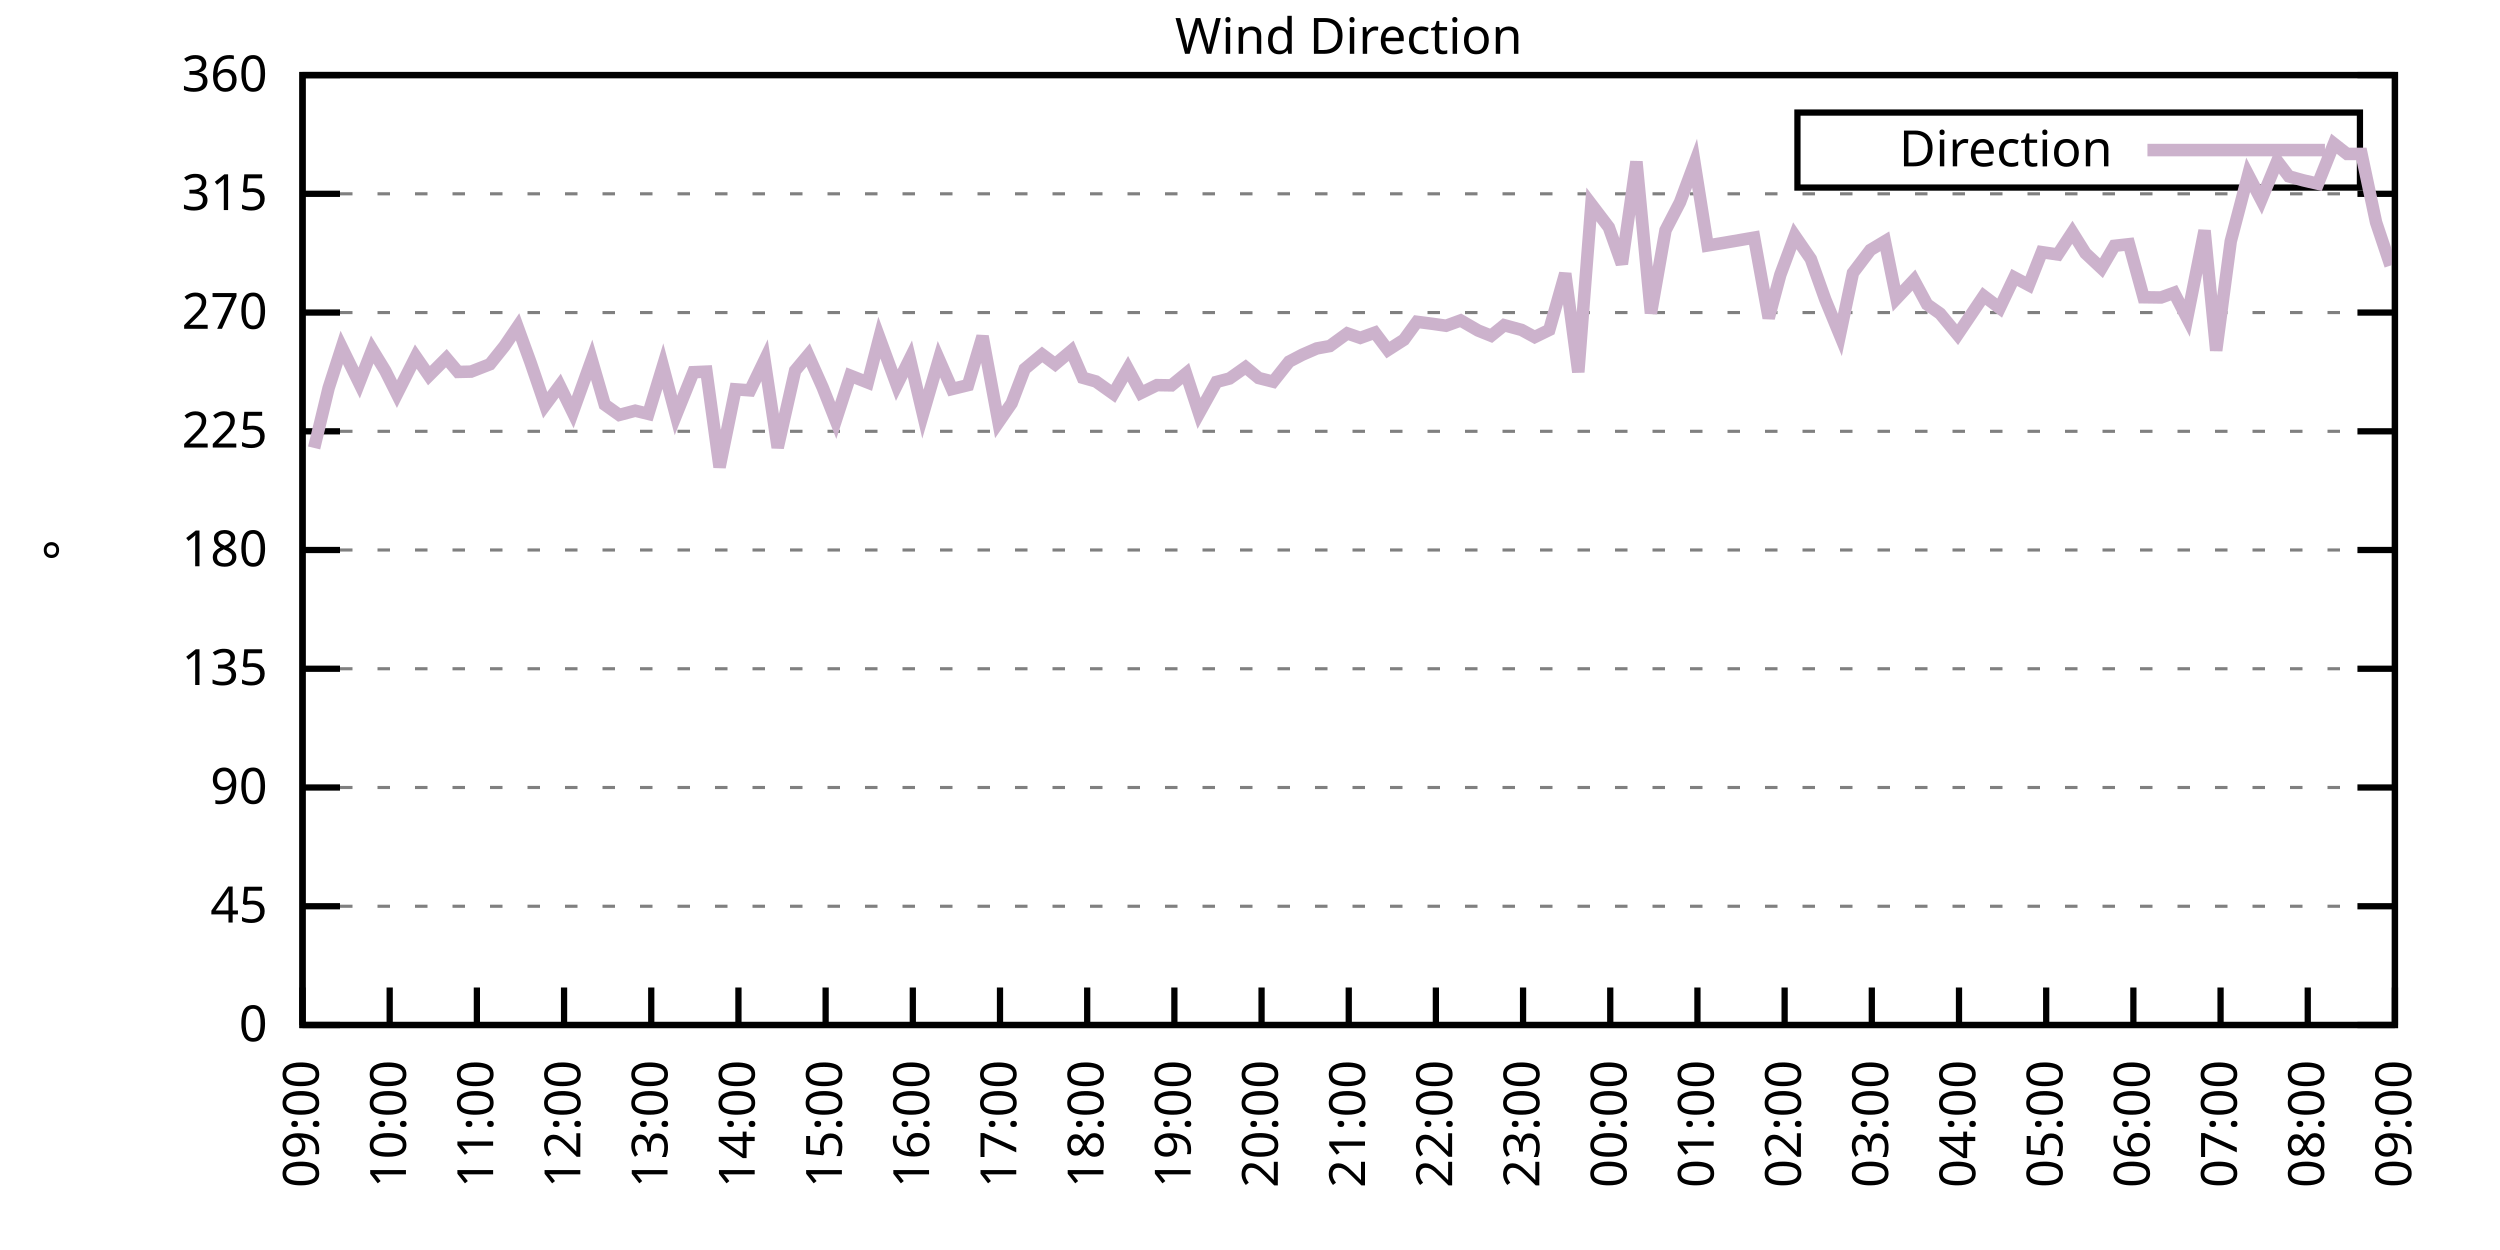
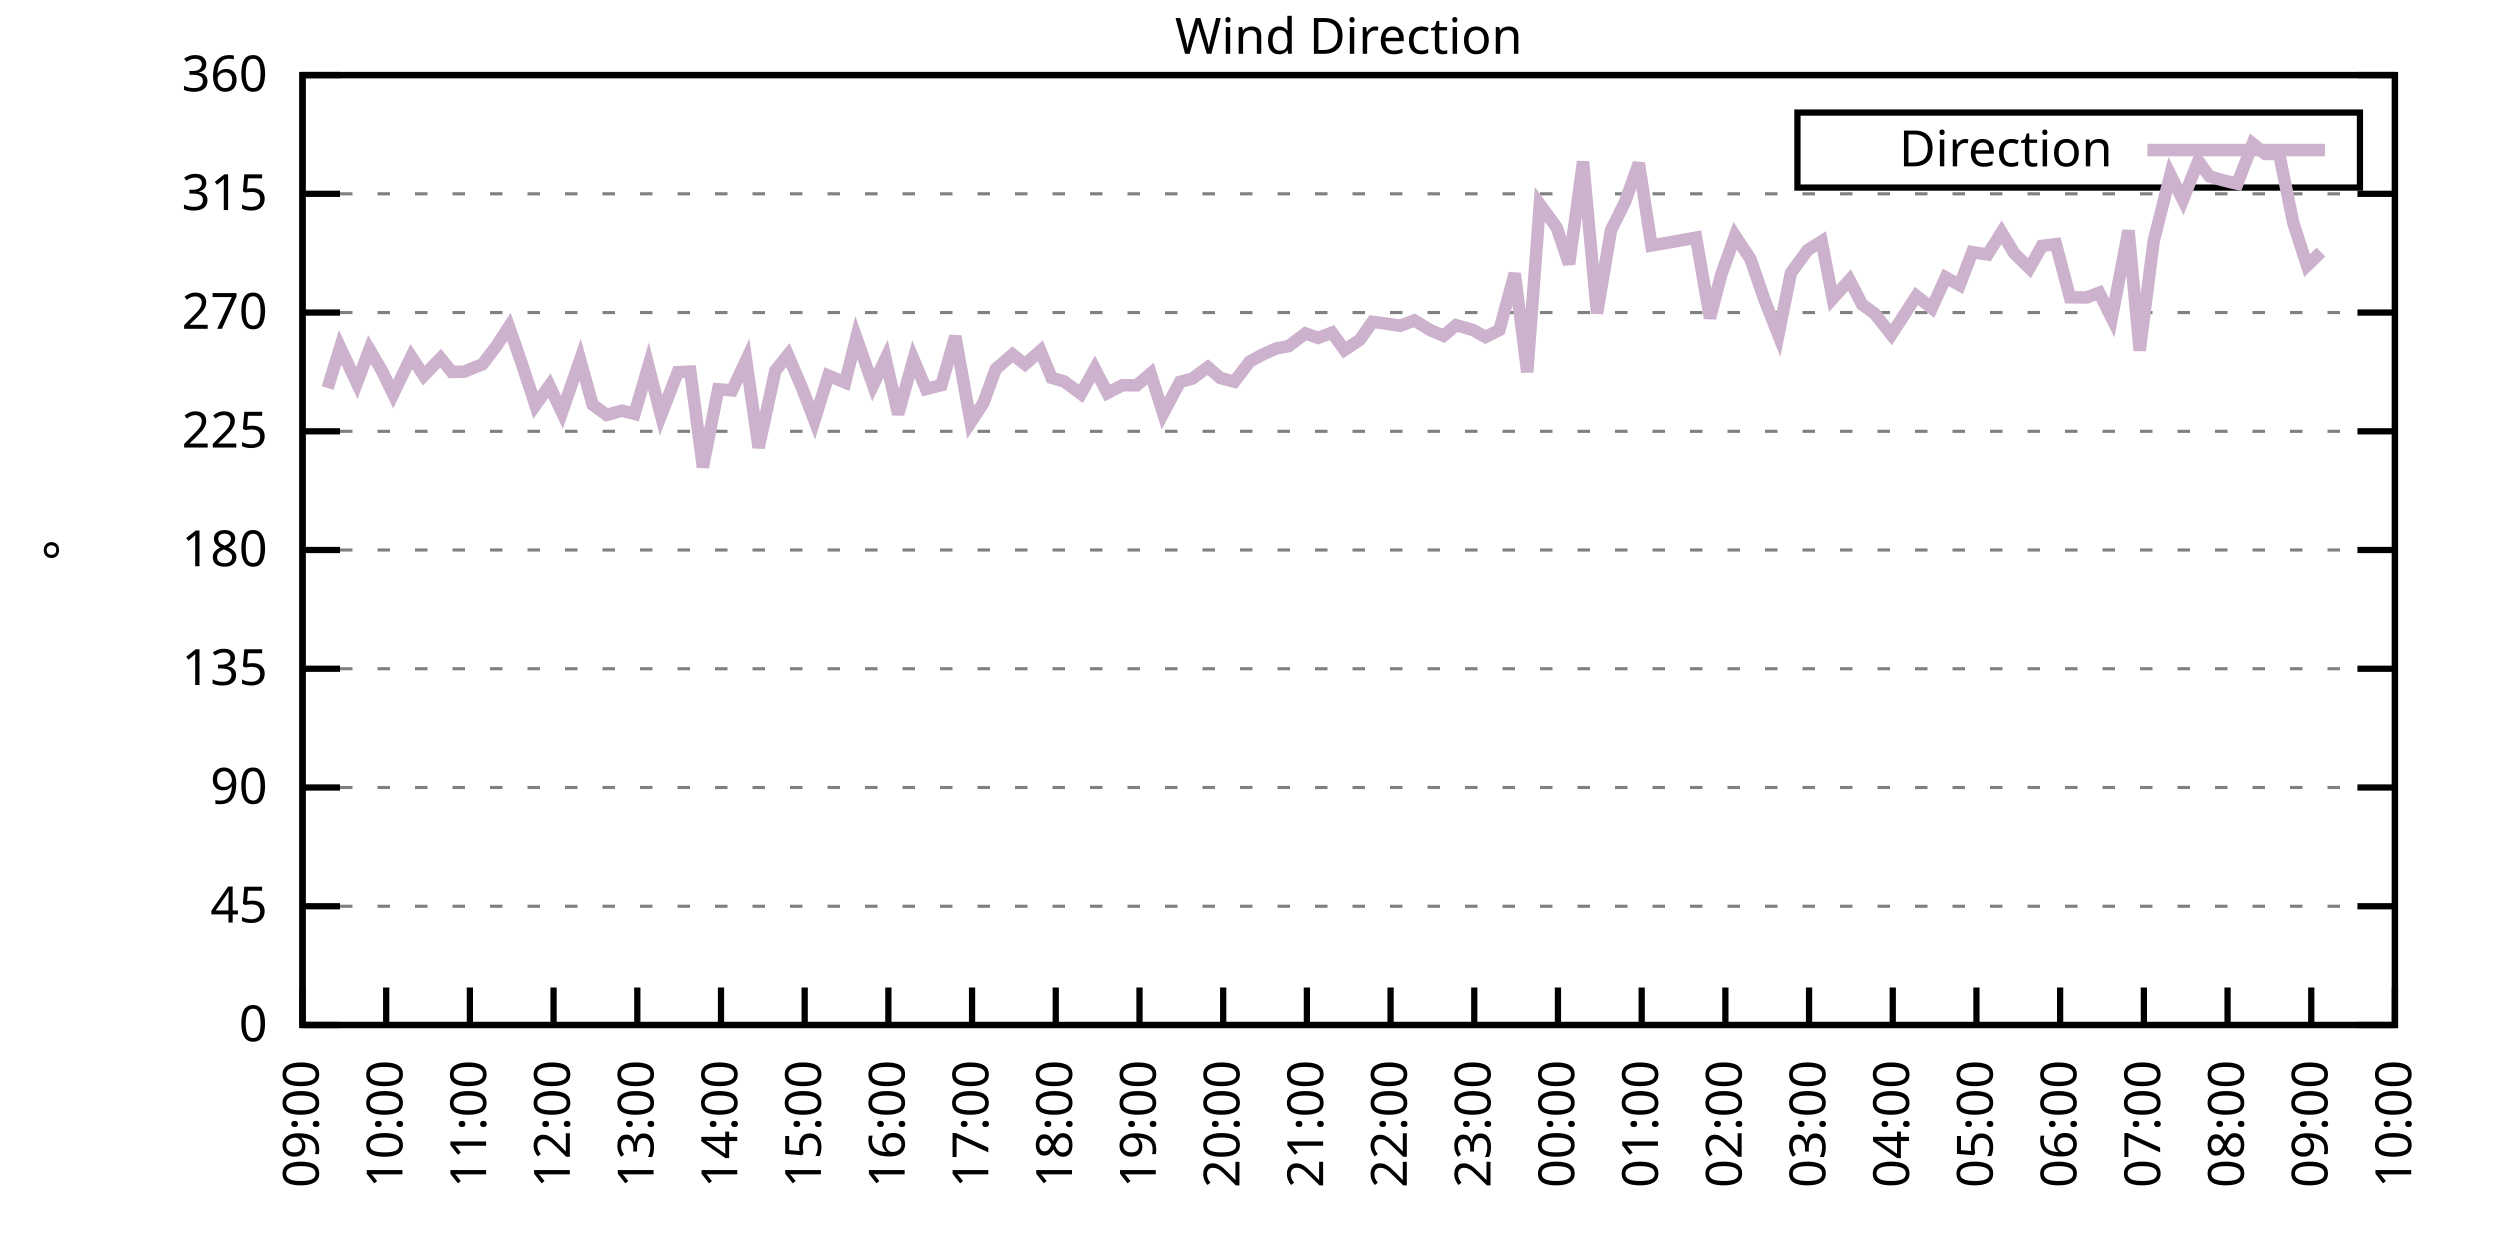
<svg xmlns="http://www.w3.org/2000/svg" xmlns:xlink="http://www.w3.org/1999/xlink" width="400" height="200" viewBox="0 0 400 200">
  <g id="gnuplot_canvas">
    <rect x="0" y="0" width="400" height="200" fill="none" />
    <defs>
      <circle id="gpDot" r="0.5" stroke-width="0.5" stroke="currentColor" />
      <path id="gpPt0" stroke-width="0.333" stroke="currentColor" d="M-1,0 h2 M0,-1 v2" />
      <path id="gpPt1" stroke-width="0.333" stroke="currentColor" d="M-1,-1 L1,1 M1,-1 L-1,1" />
      <path id="gpPt2" stroke-width="0.333" stroke="currentColor" d="M-1,0 L1,0 M0,-1 L0,1 M-1,-1 L1,1 M-1,1 L1,-1" />
      <rect id="gpPt3" stroke-width="0.333" stroke="currentColor" x="-1" y="-1" width="2" height="2" />
      <rect id="gpPt4" stroke-width="0.333" stroke="currentColor" fill="currentColor" x="-1" y="-1" width="2" height="2" />
      <circle id="gpPt5" stroke-width="0.333" stroke="currentColor" cx="0" cy="0" r="1" />
      <use xlink:href="#gpPt5" id="gpPt6" fill="currentColor" stroke="none" />
      <path id="gpPt7" stroke-width="0.333" stroke="currentColor" d="M0,-1.33 L-1.33,0.67 L1.33,0.67 z" />
      <use xlink:href="#gpPt7" id="gpPt8" fill="currentColor" stroke="none" />
      <use xlink:href="#gpPt7" id="gpPt9" stroke="currentColor" transform="rotate(180)" />
      <use xlink:href="#gpPt9" id="gpPt10" fill="currentColor" stroke="none" />
      <use xlink:href="#gpPt3" id="gpPt11" stroke="currentColor" transform="rotate(45)" />
      <use xlink:href="#gpPt11" id="gpPt12" fill="currentColor" stroke="none" />
      <path id="gpPt13" stroke-width="0.333" stroke="currentColor" d="M0,1.330 L1.265,0.411 L0.782,-1.067 L-0.782,-1.076 L-1.265,0.411 z" />
      <use xlink:href="#gpPt13" id="gpPt14" fill="currentColor" stroke="none" />
      <filter id="textbox" filterUnits="objectBoundingBox" x="0" y="0" height="1" width="1">
        <feFlood flood-color="white" flood-opacity="1" result="bgnd" />
        <feComposite in="SourceGraphic" in2="bgnd" operator="atop" />
      </filter>
      <filter id="greybox" filterUnits="objectBoundingBox" x="0" y="0" height="1" width="1">
        <feFlood flood-color="lightgrey" flood-opacity="1" result="grey" />
        <feComposite in="SourceGraphic" in2="grey" operator="atop" />
      </filter>
    </defs>
    <g fill="none" color="white" stroke="currentColor" stroke-width="1.00" stroke-linecap="butt" stroke-linejoin="miter">
</g>
    <g fill="none" color="black" stroke="currentColor" stroke-width="1.00" stroke-linecap="butt" stroke-linejoin="miter">
      <g stroke="none" shape-rendering="crispEdges">
        <polygon fill="rgb(255, 255, 255)" points="48.40,164.00 383.18,164.00 383.18,12.02 48.40,12.02 " />
      </g>
    </g>
    <g fill="none" color="black" stroke="currentColor" stroke-width="1.00" stroke-linecap="butt" stroke-linejoin="miter">
</g>
    <g fill="none" color="black" stroke="black" stroke-width="0.50" stroke-linecap="butt" stroke-linejoin="miter">
</g>
    <g fill="none" color="gray" stroke="currentColor" stroke-width="0.50" stroke-linecap="butt" stroke-linejoin="miter">
      <path stroke="gray" stroke-dasharray="2,4" class="gridline" d="M48.40,164.00 L383.19,164.00  " />
    </g>
    <g fill="none" color="gray" stroke="gray" stroke-width="1.00" stroke-linecap="butt" stroke-linejoin="miter">
</g>
    <g fill="none" color="black" stroke="currentColor" stroke-width="1.00" stroke-linecap="butt" stroke-linejoin="miter">
      <path stroke="black" d="M48.40,164.00 L54.40,164.00 M383.19,164.00 L377.19,164.00  " />
      <g transform="translate(42.80,166.60)" stroke="none" fill="black" font-family="Sans" font-size="8.00" text-anchor="end">
        <text>
          <tspan font-family="Sans"> 0</tspan>
        </text>
      </g>
    </g>
    <g fill="none" color="black" stroke="currentColor" stroke-width="1.00" stroke-linecap="butt" stroke-linejoin="miter">
</g>
    <g fill="none" color="black" stroke="black" stroke-width="0.50" stroke-linecap="butt" stroke-linejoin="miter">
</g>
    <g fill="none" color="gray" stroke="currentColor" stroke-width="0.50" stroke-linecap="butt" stroke-linejoin="miter">
      <path stroke="gray" stroke-dasharray="2,4" class="gridline" d="M48.40,145.00 L383.19,145.00  " />
    </g>
    <g fill="none" color="gray" stroke="gray" stroke-width="1.00" stroke-linecap="butt" stroke-linejoin="miter">
</g>
    <g fill="none" color="black" stroke="currentColor" stroke-width="1.00" stroke-linecap="butt" stroke-linejoin="miter">
      <path stroke="black" d="M48.40,145.00 L54.40,145.00 M383.19,145.00 L377.19,145.00  " />
      <g transform="translate(42.80,147.60)" stroke="none" fill="black" font-family="Sans" font-size="8.00" text-anchor="end">
        <text>
          <tspan font-family="Sans"> 45</tspan>
        </text>
      </g>
    </g>
    <g fill="none" color="black" stroke="currentColor" stroke-width="1.00" stroke-linecap="butt" stroke-linejoin="miter">
</g>
    <g fill="none" color="black" stroke="black" stroke-width="0.50" stroke-linecap="butt" stroke-linejoin="miter">
</g>
    <g fill="none" color="gray" stroke="currentColor" stroke-width="0.50" stroke-linecap="butt" stroke-linejoin="miter">
      <path stroke="gray" stroke-dasharray="2,4" class="gridline" d="M48.40,126.00 L383.19,126.00  " />
    </g>
    <g fill="none" color="gray" stroke="gray" stroke-width="1.00" stroke-linecap="butt" stroke-linejoin="miter">
</g>
    <g fill="none" color="black" stroke="currentColor" stroke-width="1.00" stroke-linecap="butt" stroke-linejoin="miter">
      <path stroke="black" d="M48.40,126.00 L54.40,126.00 M383.19,126.00 L377.19,126.00  " />
      <g transform="translate(42.80,128.60)" stroke="none" fill="black" font-family="Sans" font-size="8.00" text-anchor="end">
        <text>
          <tspan font-family="Sans"> 90</tspan>
        </text>
      </g>
    </g>
    <g fill="none" color="black" stroke="currentColor" stroke-width="1.00" stroke-linecap="butt" stroke-linejoin="miter">
</g>
    <g fill="none" color="black" stroke="black" stroke-width="0.50" stroke-linecap="butt" stroke-linejoin="miter">
</g>
    <g fill="none" color="gray" stroke="currentColor" stroke-width="0.50" stroke-linecap="butt" stroke-linejoin="miter">
      <path stroke="gray" stroke-dasharray="2,4" class="gridline" d="M48.40,107.00 L383.19,107.00  " />
    </g>
    <g fill="none" color="gray" stroke="gray" stroke-width="1.00" stroke-linecap="butt" stroke-linejoin="miter">
</g>
    <g fill="none" color="black" stroke="currentColor" stroke-width="1.00" stroke-linecap="butt" stroke-linejoin="miter">
      <path stroke="black" d="M48.40,107.00 L54.40,107.00 M383.19,107.00 L377.19,107.00  " />
      <g transform="translate(42.80,109.60)" stroke="none" fill="black" font-family="Sans" font-size="8.00" text-anchor="end">
        <text>
          <tspan font-family="Sans"> 135</tspan>
        </text>
      </g>
    </g>
    <g fill="none" color="black" stroke="currentColor" stroke-width="1.00" stroke-linecap="butt" stroke-linejoin="miter">
</g>
    <g fill="none" color="black" stroke="black" stroke-width="0.50" stroke-linecap="butt" stroke-linejoin="miter">
</g>
    <g fill="none" color="gray" stroke="currentColor" stroke-width="0.50" stroke-linecap="butt" stroke-linejoin="miter">
      <path stroke="gray" stroke-dasharray="2,4" class="gridline" d="M48.40,88.00 L383.19,88.00  " />
    </g>
    <g fill="none" color="gray" stroke="gray" stroke-width="1.00" stroke-linecap="butt" stroke-linejoin="miter">
</g>
    <g fill="none" color="black" stroke="currentColor" stroke-width="1.00" stroke-linecap="butt" stroke-linejoin="miter">
      <path stroke="black" d="M48.40,88.00 L54.40,88.00 M383.19,88.00 L377.19,88.00  " />
      <g transform="translate(42.80,90.60)" stroke="none" fill="black" font-family="Sans" font-size="8.00" text-anchor="end">
        <text>
          <tspan font-family="Sans"> 180</tspan>
        </text>
      </g>
    </g>
    <g fill="none" color="black" stroke="currentColor" stroke-width="1.00" stroke-linecap="butt" stroke-linejoin="miter">
</g>
    <g fill="none" color="black" stroke="black" stroke-width="0.50" stroke-linecap="butt" stroke-linejoin="miter">
</g>
    <g fill="none" color="gray" stroke="currentColor" stroke-width="0.50" stroke-linecap="butt" stroke-linejoin="miter">
      <path stroke="gray" stroke-dasharray="2,4" class="gridline" d="M48.40,69.01 L383.19,69.01  " />
    </g>
    <g fill="none" color="gray" stroke="gray" stroke-width="1.00" stroke-linecap="butt" stroke-linejoin="miter">
</g>
    <g fill="none" color="black" stroke="currentColor" stroke-width="1.00" stroke-linecap="butt" stroke-linejoin="miter">
      <path stroke="black" d="M48.40,69.01 L54.40,69.01 M383.19,69.01 L377.19,69.01  " />
      <g transform="translate(42.80,71.61)" stroke="none" fill="black" font-family="Sans" font-size="8.00" text-anchor="end">
        <text>
          <tspan font-family="Sans"> 225</tspan>
        </text>
      </g>
    </g>
    <g fill="none" color="black" stroke="currentColor" stroke-width="1.00" stroke-linecap="butt" stroke-linejoin="miter">
</g>
    <g fill="none" color="black" stroke="black" stroke-width="0.50" stroke-linecap="butt" stroke-linejoin="miter">
</g>
    <g fill="none" color="gray" stroke="currentColor" stroke-width="0.50" stroke-linecap="butt" stroke-linejoin="miter">
      <path stroke="gray" stroke-dasharray="2,4" class="gridline" d="M48.40,50.01 L383.19,50.01  " />
    </g>
    <g fill="none" color="gray" stroke="gray" stroke-width="1.00" stroke-linecap="butt" stroke-linejoin="miter">
</g>
    <g fill="none" color="black" stroke="currentColor" stroke-width="1.00" stroke-linecap="butt" stroke-linejoin="miter">
      <path stroke="black" d="M48.40,50.01 L54.40,50.01 M383.19,50.01 L377.19,50.01  " />
      <g transform="translate(42.80,52.61)" stroke="none" fill="black" font-family="Sans" font-size="8.00" text-anchor="end">
        <text>
          <tspan font-family="Sans"> 270</tspan>
        </text>
      </g>
    </g>
    <g fill="none" color="black" stroke="currentColor" stroke-width="1.00" stroke-linecap="butt" stroke-linejoin="miter">
</g>
    <g fill="none" color="black" stroke="black" stroke-width="0.50" stroke-linecap="butt" stroke-linejoin="miter">
</g>
    <g fill="none" color="gray" stroke="currentColor" stroke-width="0.50" stroke-linecap="butt" stroke-linejoin="miter">
      <path stroke="gray" stroke-dasharray="2,4" class="gridline" d="M48.40,31.01 L383.19,31.01  " />
    </g>
    <g fill="none" color="gray" stroke="gray" stroke-width="1.00" stroke-linecap="butt" stroke-linejoin="miter">
</g>
    <g fill="none" color="black" stroke="currentColor" stroke-width="1.00" stroke-linecap="butt" stroke-linejoin="miter">
      <path stroke="black" d="M48.40,31.01 L54.40,31.01 M383.19,31.01 L377.19,31.01  " />
      <g transform="translate(42.80,33.61)" stroke="none" fill="black" font-family="Sans" font-size="8.00" text-anchor="end">
        <text>
          <tspan font-family="Sans"> 315</tspan>
        </text>
      </g>
    </g>
    <g fill="none" color="black" stroke="currentColor" stroke-width="1.00" stroke-linecap="butt" stroke-linejoin="miter">
</g>
    <g fill="none" color="black" stroke="black" stroke-width="0.50" stroke-linecap="butt" stroke-linejoin="miter">
</g>
    <g fill="none" color="gray" stroke="currentColor" stroke-width="0.50" stroke-linecap="butt" stroke-linejoin="miter">
      <path stroke="gray" stroke-dasharray="2,4" class="gridline" d="M48.40,12.01 L383.19,12.01  " />
    </g>
    <g fill="none" color="gray" stroke="gray" stroke-width="1.00" stroke-linecap="butt" stroke-linejoin="miter">
</g>
    <g fill="none" color="black" stroke="currentColor" stroke-width="1.00" stroke-linecap="butt" stroke-linejoin="miter">
      <path stroke="black" d="M48.40,12.01 L54.40,12.01 M383.19,12.01 L377.19,12.01  " />
      <g transform="translate(42.80,14.61)" stroke="none" fill="black" font-family="Sans" font-size="8.00" text-anchor="end">
        <text>
          <tspan font-family="Sans"> 360</tspan>
        </text>
      </g>
    </g>
    <g fill="none" color="black" stroke="currentColor" stroke-width="1.00" stroke-linecap="butt" stroke-linejoin="miter">
      <path stroke="black" d="M48.40,164.00 L48.40,158.00  " />
      <g transform="translate(51.00,169.60) rotate(270.00)" stroke="none" fill="black" font-family="Sans" font-size="8.00" text-anchor="end">
        <text>
          <tspan font-family="Sans">09:00</tspan>
        </text>
      </g>
    </g>
    <g fill="none" color="black" stroke="currentColor" stroke-width="1.00" stroke-linecap="butt" stroke-linejoin="miter">
-       <path stroke="black" d="M62.35,164.00 L62.35,158.00  " />
-       <g transform="translate(64.95,169.60) rotate(270.00)" stroke="none" fill="black" font-family="Sans" font-size="8.00" text-anchor="end">
+       <path stroke="black" d="M61.79,164.00 L61.79,158.00  " />
+       <g transform="translate(64.39,169.60) rotate(270.00)" stroke="none" fill="black" font-family="Sans" font-size="8.00" text-anchor="end">
        <text>
          <tspan font-family="Sans">10:00</tspan>
        </text>
      </g>
    </g>
    <g fill="none" color="black" stroke="currentColor" stroke-width="1.00" stroke-linecap="butt" stroke-linejoin="miter">
-       <path stroke="black" d="M76.30,164.00 L76.30,158.00  " />
-       <g transform="translate(78.90,169.60) rotate(270.00)" stroke="none" fill="black" font-family="Sans" font-size="8.00" text-anchor="end">
+       <path stroke="black" d="M75.18,164.00 L75.18,158.00  " />
+       <g transform="translate(77.78,169.60) rotate(270.00)" stroke="none" fill="black" font-family="Sans" font-size="8.00" text-anchor="end">
        <text>
          <tspan font-family="Sans">11:00</tspan>
        </text>
      </g>
    </g>
    <g fill="none" color="black" stroke="currentColor" stroke-width="1.00" stroke-linecap="butt" stroke-linejoin="miter">
-       <path stroke="black" d="M90.25,164.00 L90.25,158.00  " />
-       <g transform="translate(92.85,169.60) rotate(270.00)" stroke="none" fill="black" font-family="Sans" font-size="8.00" text-anchor="end">
+       <path stroke="black" d="M88.57,164.00 L88.57,158.00  " />
+       <g transform="translate(91.17,169.60) rotate(270.00)" stroke="none" fill="black" font-family="Sans" font-size="8.00" text-anchor="end">
        <text>
          <tspan font-family="Sans">12:00</tspan>
        </text>
      </g>
    </g>
    <g fill="none" color="black" stroke="currentColor" stroke-width="1.00" stroke-linecap="butt" stroke-linejoin="miter">
-       <path stroke="black" d="M104.20,164.00 L104.20,158.00  " />
-       <g transform="translate(106.80,169.60) rotate(270.00)" stroke="none" fill="black" font-family="Sans" font-size="8.00" text-anchor="end">
+       <path stroke="black" d="M101.97,164.00 L101.97,158.00  " />
+       <g transform="translate(104.57,169.60) rotate(270.00)" stroke="none" fill="black" font-family="Sans" font-size="8.00" text-anchor="end">
        <text>
          <tspan font-family="Sans">13:00</tspan>
        </text>
      </g>
    </g>
    <g fill="none" color="black" stroke="currentColor" stroke-width="1.00" stroke-linecap="butt" stroke-linejoin="miter">
-       <path stroke="black" d="M118.15,164.00 L118.15,158.00  " />
-       <g transform="translate(120.75,169.60) rotate(270.00)" stroke="none" fill="black" font-family="Sans" font-size="8.00" text-anchor="end">
+       <path stroke="black" d="M115.36,164.00 L115.36,158.00  " />
+       <g transform="translate(117.96,169.60) rotate(270.00)" stroke="none" fill="black" font-family="Sans" font-size="8.00" text-anchor="end">
        <text>
          <tspan font-family="Sans">14:00</tspan>
        </text>
      </g>
    </g>
    <g fill="none" color="black" stroke="currentColor" stroke-width="1.00" stroke-linecap="butt" stroke-linejoin="miter">
-       <path stroke="black" d="M132.10,164.00 L132.10,158.00  " />
-       <g transform="translate(134.70,169.60) rotate(270.00)" stroke="none" fill="black" font-family="Sans" font-size="8.00" text-anchor="end">
+       <path stroke="black" d="M128.75,164.00 L128.75,158.00  " />
+       <g transform="translate(131.35,169.60) rotate(270.00)" stroke="none" fill="black" font-family="Sans" font-size="8.00" text-anchor="end">
        <text>
          <tspan font-family="Sans">15:00</tspan>
        </text>
      </g>
    </g>
    <g fill="none" color="black" stroke="currentColor" stroke-width="1.00" stroke-linecap="butt" stroke-linejoin="miter">
-       <path stroke="black" d="M146.05,164.00 L146.05,158.00  " />
-       <g transform="translate(148.65,169.60) rotate(270.00)" stroke="none" fill="black" font-family="Sans" font-size="8.00" text-anchor="end">
+       <path stroke="black" d="M142.14,164.00 L142.14,158.00  " />
+       <g transform="translate(144.74,169.60) rotate(270.00)" stroke="none" fill="black" font-family="Sans" font-size="8.00" text-anchor="end">
        <text>
          <tspan font-family="Sans">16:00</tspan>
        </text>
      </g>
    </g>
    <g fill="none" color="black" stroke="currentColor" stroke-width="1.00" stroke-linecap="butt" stroke-linejoin="miter">
-       <path stroke="black" d="M160.00,164.00 L160.00,158.00  " />
-       <g transform="translate(162.60,169.60) rotate(270.00)" stroke="none" fill="black" font-family="Sans" font-size="8.00" text-anchor="end">
+       <path stroke="black" d="M155.53,164.00 L155.53,158.00  " />
+       <g transform="translate(158.13,169.60) rotate(270.00)" stroke="none" fill="black" font-family="Sans" font-size="8.00" text-anchor="end">
        <text>
          <tspan font-family="Sans">17:00</tspan>
        </text>
      </g>
    </g>
    <g fill="none" color="black" stroke="currentColor" stroke-width="1.00" stroke-linecap="butt" stroke-linejoin="miter">
-       <path stroke="black" d="M173.95,164.00 L173.95,158.00  " />
-       <g transform="translate(176.55,169.60) rotate(270.00)" stroke="none" fill="black" font-family="Sans" font-size="8.00" text-anchor="end">
+       <path stroke="black" d="M168.92,164.00 L168.92,158.00  " />
+       <g transform="translate(171.52,169.60) rotate(270.00)" stroke="none" fill="black" font-family="Sans" font-size="8.00" text-anchor="end">
        <text>
          <tspan font-family="Sans">18:00</tspan>
        </text>
      </g>
    </g>
    <g fill="none" color="black" stroke="currentColor" stroke-width="1.00" stroke-linecap="butt" stroke-linejoin="miter">
-       <path stroke="black" d="M187.90,164.00 L187.90,158.00  " />
-       <g transform="translate(190.50,169.60) rotate(270.00)" stroke="none" fill="black" font-family="Sans" font-size="8.00" text-anchor="end">
+       <path stroke="black" d="M182.32,164.00 L182.32,158.00  " />
+       <g transform="translate(184.92,169.60) rotate(270.00)" stroke="none" fill="black" font-family="Sans" font-size="8.00" text-anchor="end">
        <text>
          <tspan font-family="Sans">19:00</tspan>
        </text>
      </g>
    </g>
    <g fill="none" color="black" stroke="currentColor" stroke-width="1.00" stroke-linecap="butt" stroke-linejoin="miter">
-       <path stroke="black" d="M201.85,164.00 L201.85,158.00  " />
-       <g transform="translate(204.45,169.60) rotate(270.00)" stroke="none" fill="black" font-family="Sans" font-size="8.00" text-anchor="end">
+       <path stroke="black" d="M195.71,164.00 L195.71,158.00  " />
+       <g transform="translate(198.31,169.60) rotate(270.00)" stroke="none" fill="black" font-family="Sans" font-size="8.00" text-anchor="end">
        <text>
          <tspan font-family="Sans">20:00</tspan>
        </text>
      </g>
    </g>
    <g fill="none" color="black" stroke="currentColor" stroke-width="1.00" stroke-linecap="butt" stroke-linejoin="miter">
-       <path stroke="black" d="M215.80,164.00 L215.80,158.00  " />
-       <g transform="translate(218.40,169.60) rotate(270.00)" stroke="none" fill="black" font-family="Sans" font-size="8.00" text-anchor="end">
+       <path stroke="black" d="M209.10,164.00 L209.10,158.00  " />
+       <g transform="translate(211.70,169.60) rotate(270.00)" stroke="none" fill="black" font-family="Sans" font-size="8.00" text-anchor="end">
        <text>
          <tspan font-family="Sans">21:00</tspan>
        </text>
      </g>
    </g>
    <g fill="none" color="black" stroke="currentColor" stroke-width="1.00" stroke-linecap="butt" stroke-linejoin="miter">
-       <path stroke="black" d="M229.74,164.00 L229.74,158.00  " />
-       <g transform="translate(232.34,169.60) rotate(270.00)" stroke="none" fill="black" font-family="Sans" font-size="8.00" text-anchor="end">
+       <path stroke="black" d="M222.49,164.00 L222.49,158.00  " />
+       <g transform="translate(225.09,169.60) rotate(270.00)" stroke="none" fill="black" font-family="Sans" font-size="8.00" text-anchor="end">
        <text>
          <tspan font-family="Sans">22:00</tspan>
        </text>
      </g>
    </g>
    <g fill="none" color="black" stroke="currentColor" stroke-width="1.00" stroke-linecap="butt" stroke-linejoin="miter">
-       <path stroke="black" d="M243.69,164.00 L243.69,158.00  " />
-       <g transform="translate(246.29,169.60) rotate(270.00)" stroke="none" fill="black" font-family="Sans" font-size="8.00" text-anchor="end">
+       <path stroke="black" d="M235.88,164.00 L235.88,158.00  " />
+       <g transform="translate(238.48,169.60) rotate(270.00)" stroke="none" fill="black" font-family="Sans" font-size="8.00" text-anchor="end">
        <text>
          <tspan font-family="Sans">23:00</tspan>
        </text>
      </g>
    </g>
    <g fill="none" color="black" stroke="currentColor" stroke-width="1.00" stroke-linecap="butt" stroke-linejoin="miter">
-       <path stroke="black" d="M257.64,164.00 L257.64,158.00  " />
-       <g transform="translate(260.24,169.60) rotate(270.00)" stroke="none" fill="black" font-family="Sans" font-size="8.00" text-anchor="end">
+       <path stroke="black" d="M249.27,164.00 L249.27,158.00  " />
+       <g transform="translate(251.87,169.60) rotate(270.00)" stroke="none" fill="black" font-family="Sans" font-size="8.00" text-anchor="end">
        <text>
          <tspan font-family="Sans">00:00</tspan>
        </text>
      </g>
    </g>
    <g fill="none" color="black" stroke="currentColor" stroke-width="1.00" stroke-linecap="butt" stroke-linejoin="miter">
-       <path stroke="black" d="M271.59,164.00 L271.59,158.00  " />
-       <g transform="translate(274.19,169.60) rotate(270.00)" stroke="none" fill="black" font-family="Sans" font-size="8.00" text-anchor="end">
+       <path stroke="black" d="M262.67,164.00 L262.67,158.00  " />
+       <g transform="translate(265.27,169.60) rotate(270.00)" stroke="none" fill="black" font-family="Sans" font-size="8.00" text-anchor="end">
        <text>
          <tspan font-family="Sans">01:00</tspan>
        </text>
      </g>
    </g>
    <g fill="none" color="black" stroke="currentColor" stroke-width="1.00" stroke-linecap="butt" stroke-linejoin="miter">
-       <path stroke="black" d="M285.54,164.00 L285.54,158.00  " />
-       <g transform="translate(288.14,169.60) rotate(270.00)" stroke="none" fill="black" font-family="Sans" font-size="8.00" text-anchor="end">
+       <path stroke="black" d="M276.06,164.00 L276.06,158.00  " />
+       <g transform="translate(278.66,169.60) rotate(270.00)" stroke="none" fill="black" font-family="Sans" font-size="8.00" text-anchor="end">
        <text>
          <tspan font-family="Sans">02:00</tspan>
        </text>
      </g>
    </g>
    <g fill="none" color="black" stroke="currentColor" stroke-width="1.00" stroke-linecap="butt" stroke-linejoin="miter">
-       <path stroke="black" d="M299.49,164.00 L299.49,158.00  " />
-       <g transform="translate(302.09,169.60) rotate(270.00)" stroke="none" fill="black" font-family="Sans" font-size="8.00" text-anchor="end">
+       <path stroke="black" d="M289.45,164.00 L289.45,158.00  " />
+       <g transform="translate(292.05,169.60) rotate(270.00)" stroke="none" fill="black" font-family="Sans" font-size="8.00" text-anchor="end">
        <text>
          <tspan font-family="Sans">03:00</tspan>
        </text>
      </g>
    </g>
    <g fill="none" color="black" stroke="currentColor" stroke-width="1.00" stroke-linecap="butt" stroke-linejoin="miter">
-       <path stroke="black" d="M313.44,164.00 L313.44,158.00  " />
-       <g transform="translate(316.04,169.60) rotate(270.00)" stroke="none" fill="black" font-family="Sans" font-size="8.00" text-anchor="end">
+       <path stroke="black" d="M302.84,164.00 L302.84,158.00  " />
+       <g transform="translate(305.44,169.60) rotate(270.00)" stroke="none" fill="black" font-family="Sans" font-size="8.00" text-anchor="end">
        <text>
          <tspan font-family="Sans">04:00</tspan>
        </text>
      </g>
    </g>
    <g fill="none" color="black" stroke="currentColor" stroke-width="1.00" stroke-linecap="butt" stroke-linejoin="miter">
-       <path stroke="black" d="M327.39,164.00 L327.39,158.00  " />
-       <g transform="translate(329.99,169.60) rotate(270.00)" stroke="none" fill="black" font-family="Sans" font-size="8.00" text-anchor="end">
+       <path stroke="black" d="M316.23,164.00 L316.23,158.00  " />
+       <g transform="translate(318.83,169.60) rotate(270.00)" stroke="none" fill="black" font-family="Sans" font-size="8.00" text-anchor="end">
        <text>
          <tspan font-family="Sans">05:00</tspan>
        </text>
      </g>
    </g>
    <g fill="none" color="black" stroke="currentColor" stroke-width="1.00" stroke-linecap="butt" stroke-linejoin="miter">
-       <path stroke="black" d="M341.34,164.00 L341.34,158.00  " />
-       <g transform="translate(343.94,169.60) rotate(270.00)" stroke="none" fill="black" font-family="Sans" font-size="8.00" text-anchor="end">
+       <path stroke="black" d="M329.62,164.00 L329.62,158.00  " />
+       <g transform="translate(332.22,169.60) rotate(270.00)" stroke="none" fill="black" font-family="Sans" font-size="8.00" text-anchor="end">
        <text>
          <tspan font-family="Sans">06:00</tspan>
        </text>
      </g>
    </g>
    <g fill="none" color="black" stroke="currentColor" stroke-width="1.00" stroke-linecap="butt" stroke-linejoin="miter">
-       <path stroke="black" d="M355.29,164.00 L355.29,158.00  " />
-       <g transform="translate(357.89,169.60) rotate(270.00)" stroke="none" fill="black" font-family="Sans" font-size="8.00" text-anchor="end">
+       <path stroke="black" d="M343.02,164.00 L343.02,158.00  " />
+       <g transform="translate(345.62,169.60) rotate(270.00)" stroke="none" fill="black" font-family="Sans" font-size="8.00" text-anchor="end">
        <text>
          <tspan font-family="Sans">07:00</tspan>
        </text>
      </g>
    </g>
    <g fill="none" color="black" stroke="currentColor" stroke-width="1.00" stroke-linecap="butt" stroke-linejoin="miter">
-       <path stroke="black" d="M369.24,164.00 L369.24,158.00  " />
-       <g transform="translate(371.84,169.60) rotate(270.00)" stroke="none" fill="black" font-family="Sans" font-size="8.00" text-anchor="end">
+       <path stroke="black" d="M356.41,164.00 L356.41,158.00  " />
+       <g transform="translate(359.01,169.60) rotate(270.00)" stroke="none" fill="black" font-family="Sans" font-size="8.00" text-anchor="end">
        <text>
          <tspan font-family="Sans">08:00</tspan>
+         </text>
+       </g>
+     </g>
+     <g fill="none" color="black" stroke="currentColor" stroke-width="1.00" stroke-linecap="butt" stroke-linejoin="miter">
+       <path stroke="black" d="M369.80,164.00 L369.80,158.00  " />
+       <g transform="translate(372.40,169.60) rotate(270.00)" stroke="none" fill="black" font-family="Sans" font-size="8.00" text-anchor="end">
+         <text>
+           <tspan font-family="Sans">09:00</tspan>
        </text>
      </g>
    </g>
    <g fill="none" color="black" stroke="currentColor" stroke-width="1.00" stroke-linecap="butt" stroke-linejoin="miter">
      <path stroke="black" d="M383.19,164.00 L383.19,158.00  " />
      <g transform="translate(385.79,169.60) rotate(270.00)" stroke="none" fill="black" font-family="Sans" font-size="8.00" text-anchor="end">
        <text>
-           <tspan font-family="Sans">09:00</tspan>
+           <tspan font-family="Sans">10:00</tspan>
        </text>
      </g>
    </g>
    <g fill="none" color="black" stroke="currentColor" stroke-width="1.00" stroke-linecap="butt" stroke-linejoin="miter">
</g>
    <g fill="none" color="black" stroke="currentColor" stroke-width="1.00" stroke-linecap="butt" stroke-linejoin="miter">
      <path stroke="black" d="M48.40,12.01 L48.40,164.00 L383.19,164.00 L383.19,12.01 L48.40,12.01 Z  " />
    </g>
    <g fill="none" color="black" stroke="currentColor" stroke-width="1.00" stroke-linecap="butt" stroke-linejoin="miter">
</g>
    <g fill="none" color="black" stroke="currentColor" stroke-width="1.00" stroke-linecap="butt" stroke-linejoin="miter">
      <path stroke="black" d="M287.59,30.01 L287.59,18.01 L377.59,18.01 L377.59,30.01 L287.59,30.01 Z  " />
    </g>
    <g id="Wind_direction_plot_1">
      <g fill="none" color="white" stroke="black" stroke-width="2.00" stroke-linecap="butt" stroke-linejoin="miter">
</g>
      <g fill="none" color="black" stroke="currentColor" stroke-width="2.00" stroke-linecap="butt" stroke-linejoin="miter">
        <g transform="translate(337.99,26.61)" stroke="none" fill="black" font-family="Sans" font-size="8.00" text-anchor="end">
          <text>
            <tspan font-family="Sans">Direction</tspan>
          </text>
        </g>
      </g>
      <g fill="none" color="black" stroke="currentColor" stroke-width="2.00" stroke-linecap="butt" stroke-linejoin="miter">
-         <path stroke="rgb(204, 178, 204)" d="M343.59,24.01 L371.99,24.01 M50.26,71.67 L52.58,62.08 L54.68,55.58 L57.47,61.28 L59.56,55.92 L61.65,59.34   L63.51,63.05 L66.53,57.06 L68.63,60.10 L71.42,57.31 L73.28,59.51 L75.37,59.46 L78.39,58.28 L80.72,55.37   L82.81,52.29 L84.90,58.03 L87.23,64.83 L89.55,61.70 L91.64,65.97 L94.67,57.56 L96.76,64.74 L99.08,66.39   L101.64,65.71 L103.73,66.22 L106.06,58.58 L108.15,66.47 L110.94,59.55 L113.03,59.46 L115.13,74.75 L117.68,62.29   L120.01,62.46 L122.33,57.65 L124.43,71.62 L127.22,59.30 L129.31,56.80 L131.63,62.00 L133.72,67.28 L136.05,60.10   L138.84,61.20 L140.70,54.02 L143.49,61.62 L145.58,57.40 L147.67,66.26 L150.23,57.48 L152.32,62.25 L154.88,61.62   L157.21,53.81 L159.76,67.57 L161.86,64.53 L163.95,59.04 L166.74,56.72 L168.83,58.28 L171.39,56.13 L173.25,60.44   L175.34,61.03 L178.13,63.01 L180.46,59.00 L182.55,62.88 L185.11,61.62 L187.43,61.66 L189.76,59.76 L191.85,66.14   L194.64,61.11 L196.73,60.56 L199.29,58.75 L201.38,60.48 L203.71,61.07 L206.26,57.86 L208.36,56.76 L210.68,55.75   L212.77,55.37 L215.56,53.34 L217.65,54.06 L219.98,53.22 L222.07,56.00 L224.63,54.36 L226.72,51.49 L229.28,51.82   L231.37,52.12 L233.70,51.27 L236.49,52.88 L238.58,53.72 L240.67,52.03 L243.46,52.79 L245.55,53.93 L247.88,52.79   L250.44,43.76 L252.53,59.55 L254.62,32.70 L257.41,36.37 L259.50,42.24 L261.83,25.86 L264.15,50.13 L266.48,36.84   L268.80,32.36 L271.13,26.11 L273.22,39.28 L275.78,38.86 L280.66,38.02 L282.99,50.89 L284.85,43.97 L287.17,37.72   L289.73,41.44 L292.05,47.94 L294.38,53.60 L296.47,43.67 L299.26,40.00 L301.58,38.61 L303.44,47.77 L306.23,44.81   L308.33,48.70 L310.42,50.18 L313.21,53.55 L317.39,47.35 L319.95,49.29 L322.28,44.39 L324.60,45.62 L326.69,40.34   L329.25,40.72 L331.58,37.17 L333.67,40.51 L336.23,42.91 L338.32,39.33 L340.64,39.07 L342.97,47.56 L345.76,47.60   L347.85,46.84 L349.94,50.89 L352.73,36.88 L354.59,56.09 L356.92,38.61 L359.71,27.97 L361.80,31.98 L364.36,25.77   L366.22,28.22 L368.54,28.86 L370.87,29.40 L373.43,22.99 L375.52,24.63 L377.84,24.63 L380.17,35.57 L382.49,42.49    " />
+         <path stroke="rgb(204, 178, 204)" d="M343.59,24.01 L371.99,24.01 M52.42,62.08 L54.43,55.58 L57.10,61.28 L59.11,55.92 L61.12,59.34 L62.91,63.05   L65.81,57.06 L67.82,60.10 L70.50,57.31 L72.28,59.51 L74.29,59.46 L77.19,58.28 L79.42,55.37 L81.43,52.29   L83.44,58.03 L85.67,64.83 L87.91,61.70 L89.91,65.97 L92.82,57.56 L94.82,64.74 L97.06,66.39 L99.51,65.71   L101.52,66.22 L103.75,58.58 L105.76,66.47 L108.44,59.55 L110.45,59.46 L112.46,74.75 L114.91,62.29 L117.14,62.46   L119.38,57.65 L121.38,71.62 L124.06,59.30 L126.07,56.80 L128.30,62.00 L130.31,67.28 L132.54,60.10 L135.22,61.20   L137.01,54.02 L139.69,61.62 L141.69,57.40 L143.70,66.26 L146.16,57.48 L148.17,62.25 L150.62,61.62 L152.85,53.81   L155.31,67.57 L157.32,64.53 L159.33,59.04 L162.01,56.72 L164.01,58.28 L166.47,56.13 L168.25,60.44 L170.26,61.03   L172.94,63.01 L175.17,59.00 L177.18,62.88 L179.64,61.62 L181.87,61.66 L184.10,59.76 L186.11,66.14 L188.79,61.11   L190.80,60.56 L193.25,58.75 L195.26,60.48 L197.49,61.07 L199.95,57.86 L201.96,56.76 L204.19,55.75 L206.20,55.37   L208.88,53.34 L210.88,54.06 L213.12,53.22 L215.13,56.00 L217.58,54.36 L219.59,51.49 L222.04,51.82 L224.05,52.12   L226.29,51.27 L228.96,52.88 L230.97,53.72 L232.98,52.03 L235.66,52.79 L237.67,53.93 L239.90,52.79 L242.36,43.76   L244.36,59.55 L246.37,32.70 L249.05,36.37 L251.06,42.24 L253.29,25.86 L255.52,50.13 L257.76,36.84 L259.99,32.36   L262.22,26.11 L264.23,39.28 L266.68,38.86 L271.37,38.02 L273.60,50.89 L275.39,43.97 L277.62,37.72 L280.07,41.44   L282.31,47.94 L284.54,53.60 L286.55,43.67 L289.23,40.00 L291.46,38.61 L293.24,47.77 L295.92,44.81 L297.93,48.70   L299.94,50.18 L302.62,53.55 L306.63,47.35 L309.09,49.29 L311.32,44.39 L313.55,45.62 L315.56,40.34 L318.02,40.72   L320.25,37.17 L322.26,40.51 L324.71,42.91 L326.72,39.33 L328.95,39.07 L331.19,47.56 L333.86,47.60 L335.87,46.84   L337.88,50.89 L340.56,36.88 L342.35,56.09 L344.58,38.61 L347.26,27.97 L349.26,31.98 L351.72,25.77 L353.51,28.22   L355.74,28.86 L357.97,29.40 L360.42,22.99 L362.43,24.63 L364.66,24.63 L366.90,35.57 L369.13,42.49 L371.36,40.34    " />
      </g>
    </g>
    <g fill="none" color="black" stroke="currentColor" stroke-width="2.00" stroke-linecap="butt" stroke-linejoin="miter">
</g>
    <g fill="none" color="black" stroke="black" stroke-width="1.00" stroke-linecap="butt" stroke-linejoin="miter">
</g>
    <g fill="none" color="black" stroke="currentColor" stroke-width="1.00" stroke-linecap="butt" stroke-linejoin="miter">
      <path stroke="black" d="M48.40,12.01 L48.40,164.00 L383.19,164.00 L383.19,12.01 L48.40,12.01 Z  " />
      <g transform="translate(12.80,88.01) rotate(270.00)" stroke="none" fill="black" font-family="Sans" font-size="8.00" text-anchor="middle">
        <text>
          <tspan font-family="Sans">°</tspan>
        </text>
      </g>
    </g>
    <g fill="none" color="black" stroke="currentColor" stroke-width="1.00" stroke-linecap="butt" stroke-linejoin="miter">
</g>
    <g fill="none" color="black" stroke="currentColor" stroke-width="1.00" stroke-linecap="butt" stroke-linejoin="miter">
      <g transform="translate(215.79,8.61)" stroke="none" fill="black" font-family="Sans" font-size="8.00" text-anchor="middle">
        <text>
          <tspan font-family="Sans">Wind Direction</tspan>
        </text>
      </g>
    </g>
    <g fill="none" color="black" stroke="currentColor" stroke-width="1.00" stroke-linecap="butt" stroke-linejoin="miter">
</g>
  </g>
</svg>
